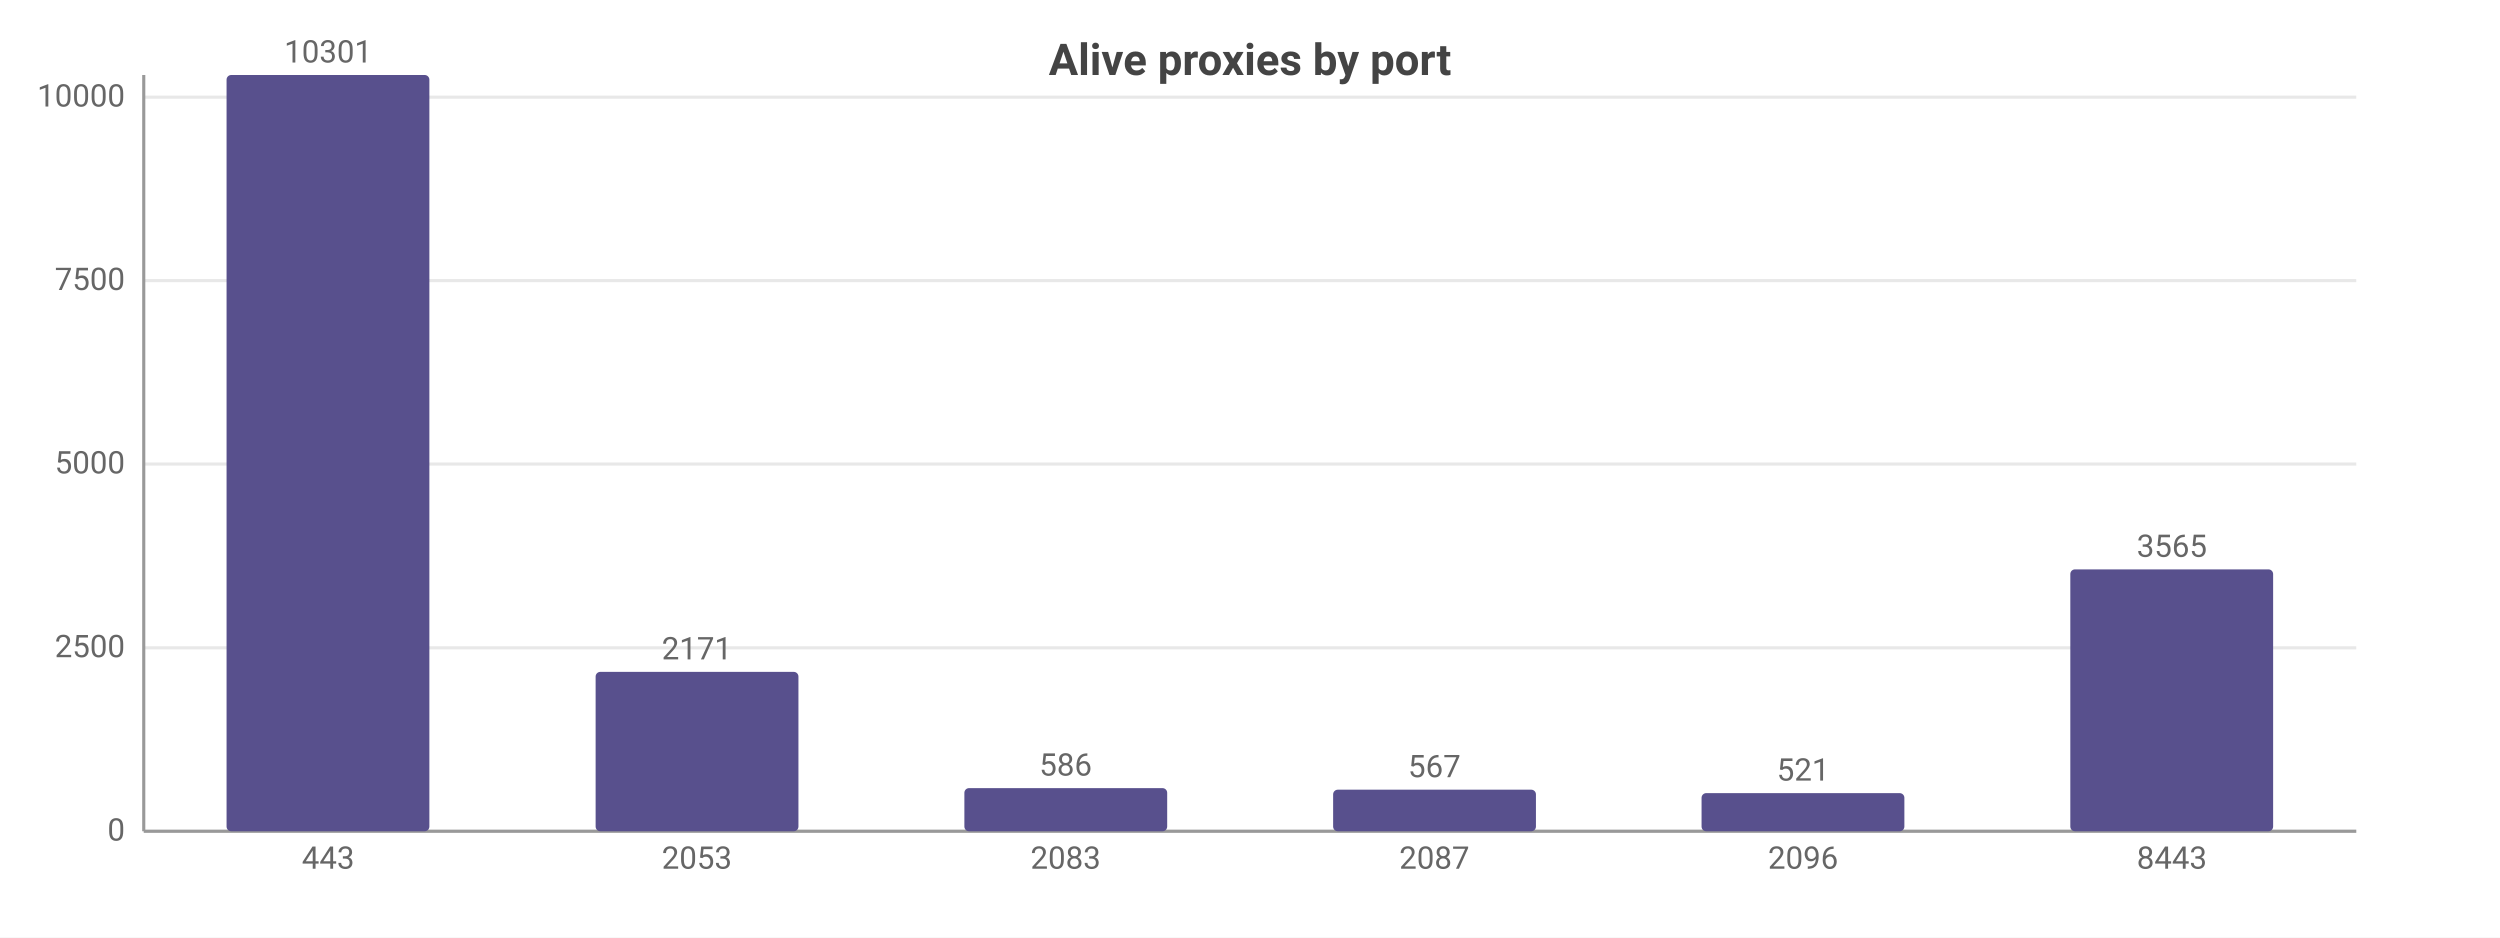
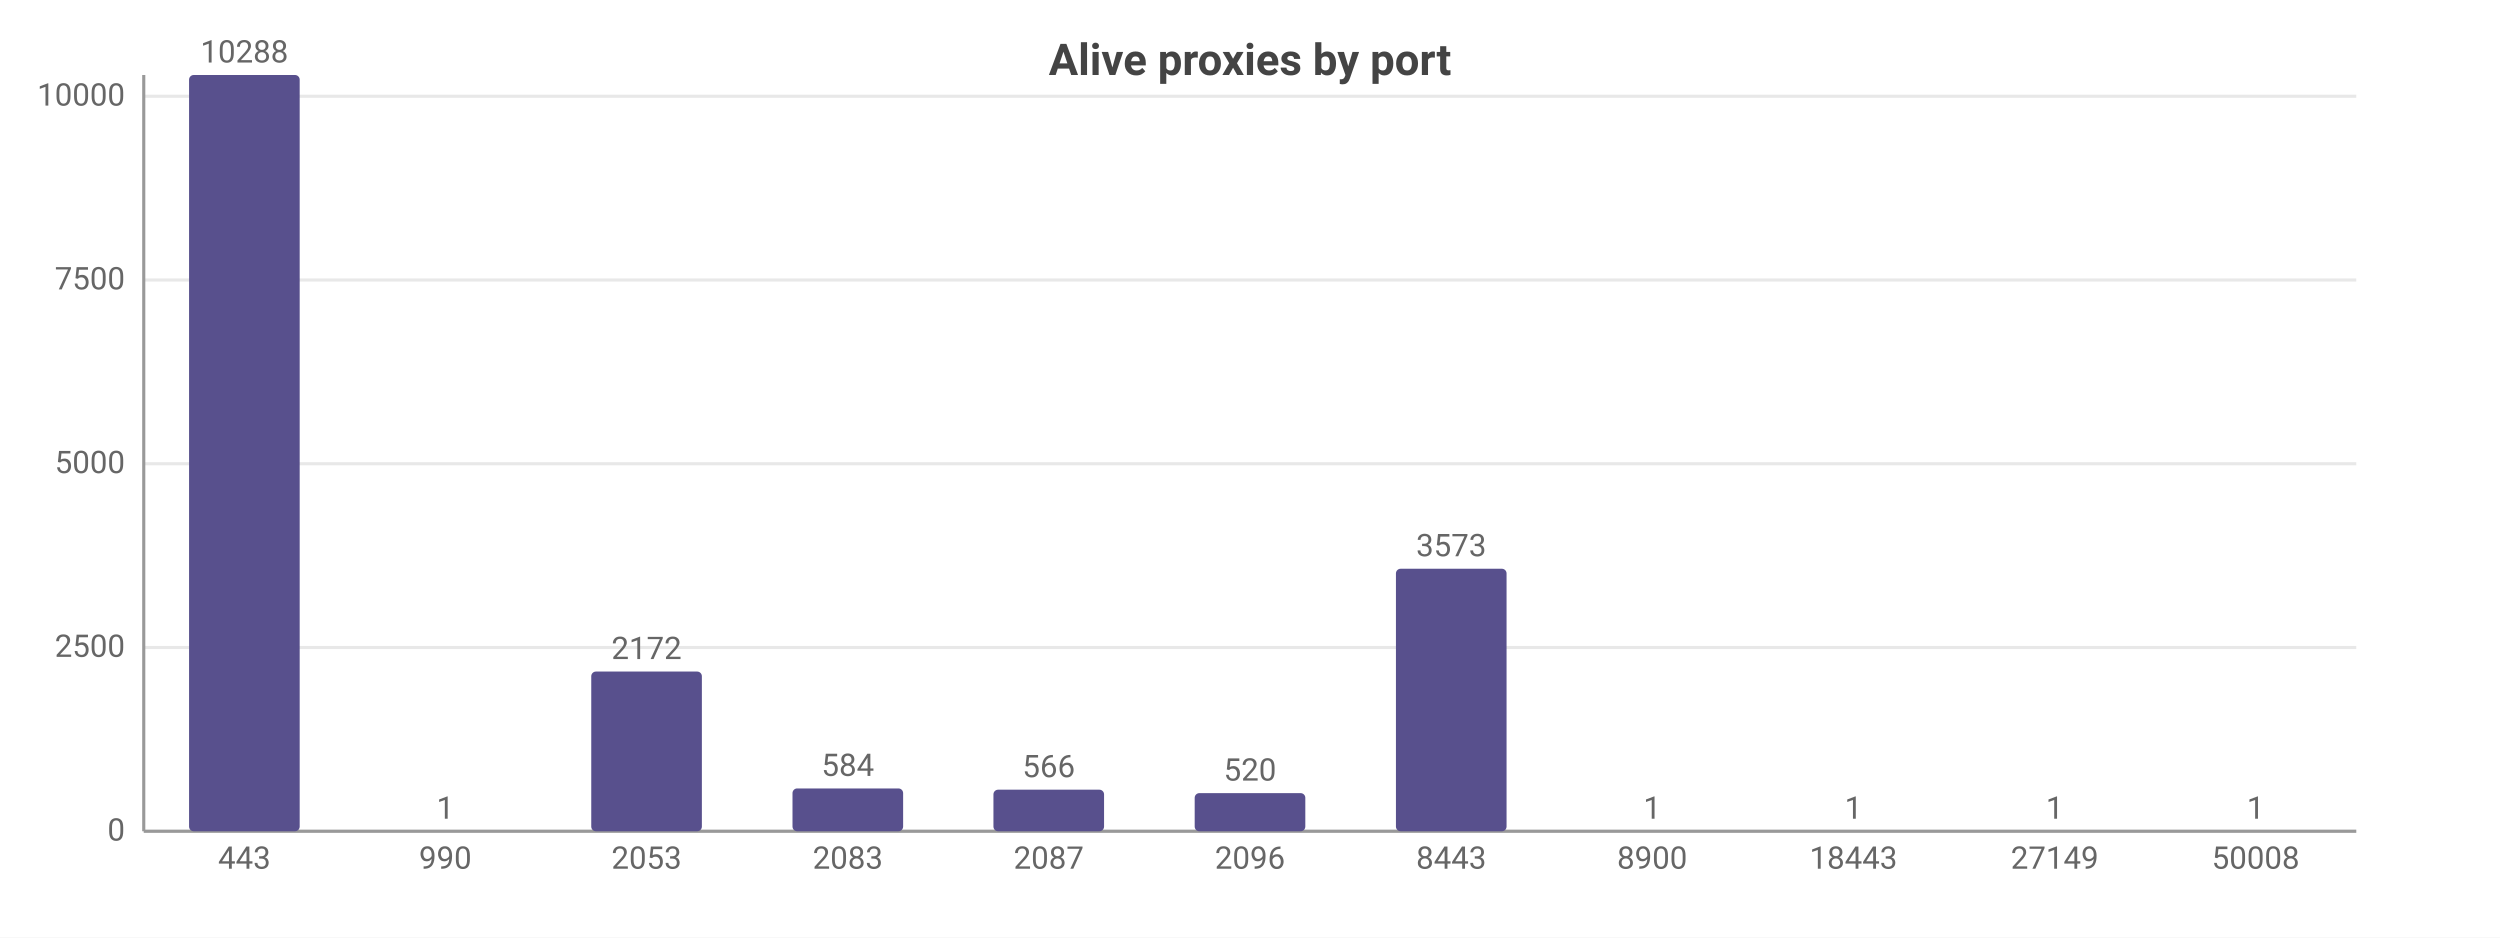
<svg xmlns="http://www.w3.org/2000/svg" width="800" height="300" viewBox="0 0 800 300">
  <rect width="800" height="300" fill="#ffffff" />
  <style>text{font-family:system-ui,-apple-system,'Segoe UI',Roboto,sans-serif}.g{stroke:#e8e8e8;stroke-width:1}.a{stroke:#999;stroke-width:1}.t{font-size:10px;fill:#666}.m{font-size:10px;text-anchor:middle;fill:#666}.e{font-size:10px;text-anchor:end;fill:#666}.l{font-size:11px;fill:#333}.tt{font-size:14px;font-weight:600;text-anchor:middle;fill:#444}.em{font-size:13px;text-anchor:middle;fill:#999}</style>
  <text class="tt" x="400.0" y="24">Alive proxies by port</text>
  <line class="g" x1="46" y1="266" x2="754" y2="266" />
  <text class="e" x="40" y="269">0</text>
-   <line class="g" x1="46" y1="207.3" x2="754" y2="207.3" />
-   <text class="e" x="40" y="210.3">2500</text>
-   <line class="g" x1="46" y1="148.5" x2="754" y2="148.5" />
-   <text class="e" x="40" y="151.5">5000</text>
-   <line class="g" x1="46" y1="89.8" x2="754" y2="89.8" />
-   <text class="e" x="40" y="92.8">7500</text>
-   <line class="g" x1="46" y1="31.1" x2="754" y2="31.1" />
-   <text class="e" x="40" y="34.1">10000</text>
+   <line class="g" x1="46" y1="207.2" x2="754" y2="207.2" />
+   <text class="e" x="40" y="210.2">2500</text>
+   <line class="g" x1="46" y1="148.4" x2="754" y2="148.4" />
+   <text class="e" x="40" y="151.4">5000</text>
+   <line class="g" x1="46" y1="89.6" x2="754" y2="89.6" />
+   <text class="e" x="40" y="92.6">7500</text>
+   <line class="g" x1="46" y1="30.8" x2="754" y2="30.8" />
+   <text class="e" x="40" y="33.8">10000</text>
  <line class="a" x1="46" y1="24" x2="46" y2="266" />
  <line class="a" x1="46" y1="266" x2="754" y2="266" />
-   <rect x="72.5" y="24" width="64.9" height="242" fill="#58508d" rx="1.5" />
-   <text class="m" x="105" y="20">10301</text>
-   <text class="m" x="105" y="278">443</text>
-   <rect x="190.6" y="215.0" width="64.9" height="51.0" fill="#58508d" rx="1.5" />
-   <text class="m" x="223" y="211.0">2171</text>
-   <text class="m" x="223" y="278">2053</text>
-   <rect x="308.6" y="252.2" width="64.9" height="13.8" fill="#58508d" rx="1.5" />
-   <text class="m" x="341" y="248.2">586</text>
-   <text class="m" x="341" y="278">2083</text>
-   <rect x="426.6" y="252.7" width="64.9" height="13.3" fill="#58508d" rx="1.5" />
-   <text class="m" x="459" y="248.7">567</text>
-   <text class="m" x="459" y="278">2087</text>
-   <rect x="544.5" y="253.8" width="64.9" height="12.2" fill="#58508d" rx="1.5" />
-   <text class="m" x="577" y="249.8">521</text>
-   <text class="m" x="577" y="278">2096</text>
-   <rect x="662.5" y="182.2" width="64.9" height="83.8" fill="#58508d" rx="1.5" />
-   <text class="m" x="695" y="178.2">3565</text>
-   <text class="m" x="695" y="278">8443</text>
+   <rect x="60.5" y="24" width="35.4" height="242" fill="#58508d" rx="1.5" />
+   <text class="m" x="78.2" y="20">10288</text>
+   <text class="m" x="78.2" y="278">443</text>
+   <rect x="124.8" y="266.0" width="35.4" height="0.0" fill="#58508d" rx="1.5" />
+   <text class="m" x="142.5" y="262.0">1</text>
+   <text class="m" x="142.5" y="278">990</text>
+   <rect x="189.2" y="214.9" width="35.4" height="51.1" fill="#58508d" rx="1.5" />
+   <text class="m" x="206.9" y="210.9">2172</text>
+   <text class="m" x="206.9" y="278">2053</text>
+   <rect x="253.6" y="252.3" width="35.4" height="13.7" fill="#58508d" rx="1.5" />
+   <text class="m" x="271.3" y="248.3">584</text>
+   <text class="m" x="271.3" y="278">2083</text>
+   <rect x="317.9" y="252.7" width="35.4" height="13.3" fill="#58508d" rx="1.5" />
+   <text class="m" x="335.6" y="248.7">566</text>
+   <text class="m" x="335.6" y="278">2087</text>
+   <rect x="382.3" y="253.8" width="35.4" height="12.2" fill="#58508d" rx="1.5" />
+   <text class="m" x="400" y="249.8">520</text>
+   <text class="m" x="400" y="278">2096</text>
+   <rect x="446.7" y="182.0" width="35.4" height="84.0" fill="#58508d" rx="1.5" />
+   <text class="m" x="464.4" y="178.0">3573</text>
+   <text class="m" x="464.4" y="278">8443</text>
+   <rect x="511.0" y="266.0" width="35.4" height="0.0" fill="#58508d" rx="1.5" />
+   <text class="m" x="528.7" y="262.0">1</text>
+   <text class="m" x="528.7" y="278">8900</text>
+   <rect x="575.4" y="266.0" width="35.4" height="0.0" fill="#58508d" rx="1.5" />
+   <text class="m" x="593.1" y="262.0">1</text>
+   <text class="m" x="593.1" y="278">18443</text>
+   <rect x="639.8" y="266.0" width="35.4" height="0.0" fill="#58508d" rx="1.5" />
+   <text class="m" x="657.5" y="262.0">1</text>
+   <text class="m" x="657.5" y="278">27149</text>
+   <rect x="704.1" y="266.0" width="35.4" height="0.0" fill="#58508d" rx="1.5" />
+   <text class="m" x="721.8" y="262.0">1</text>
+   <text class="m" x="721.8" y="278">50008</text>
</svg>
